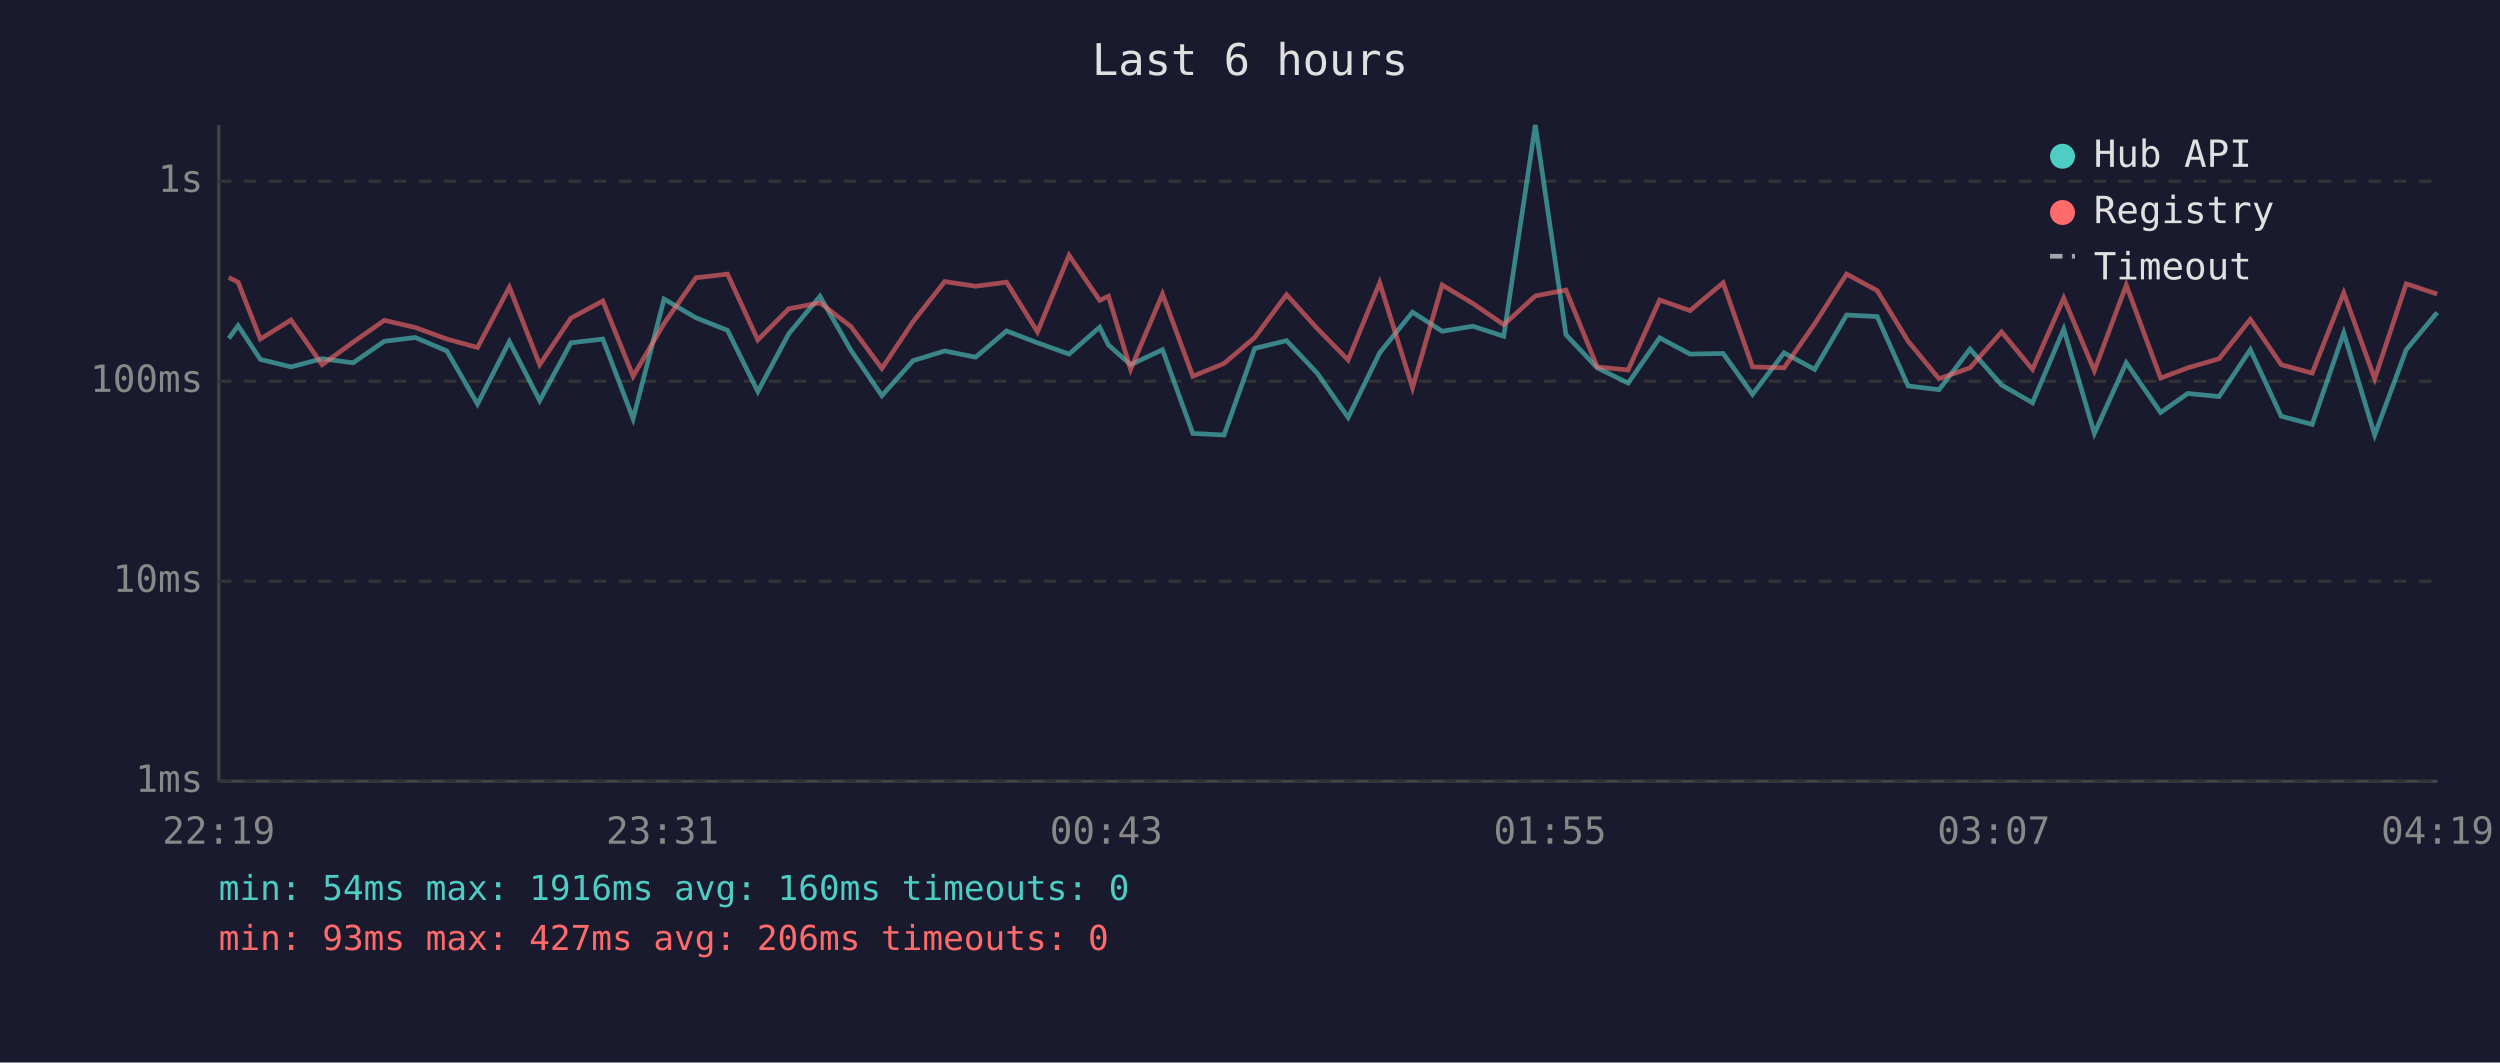
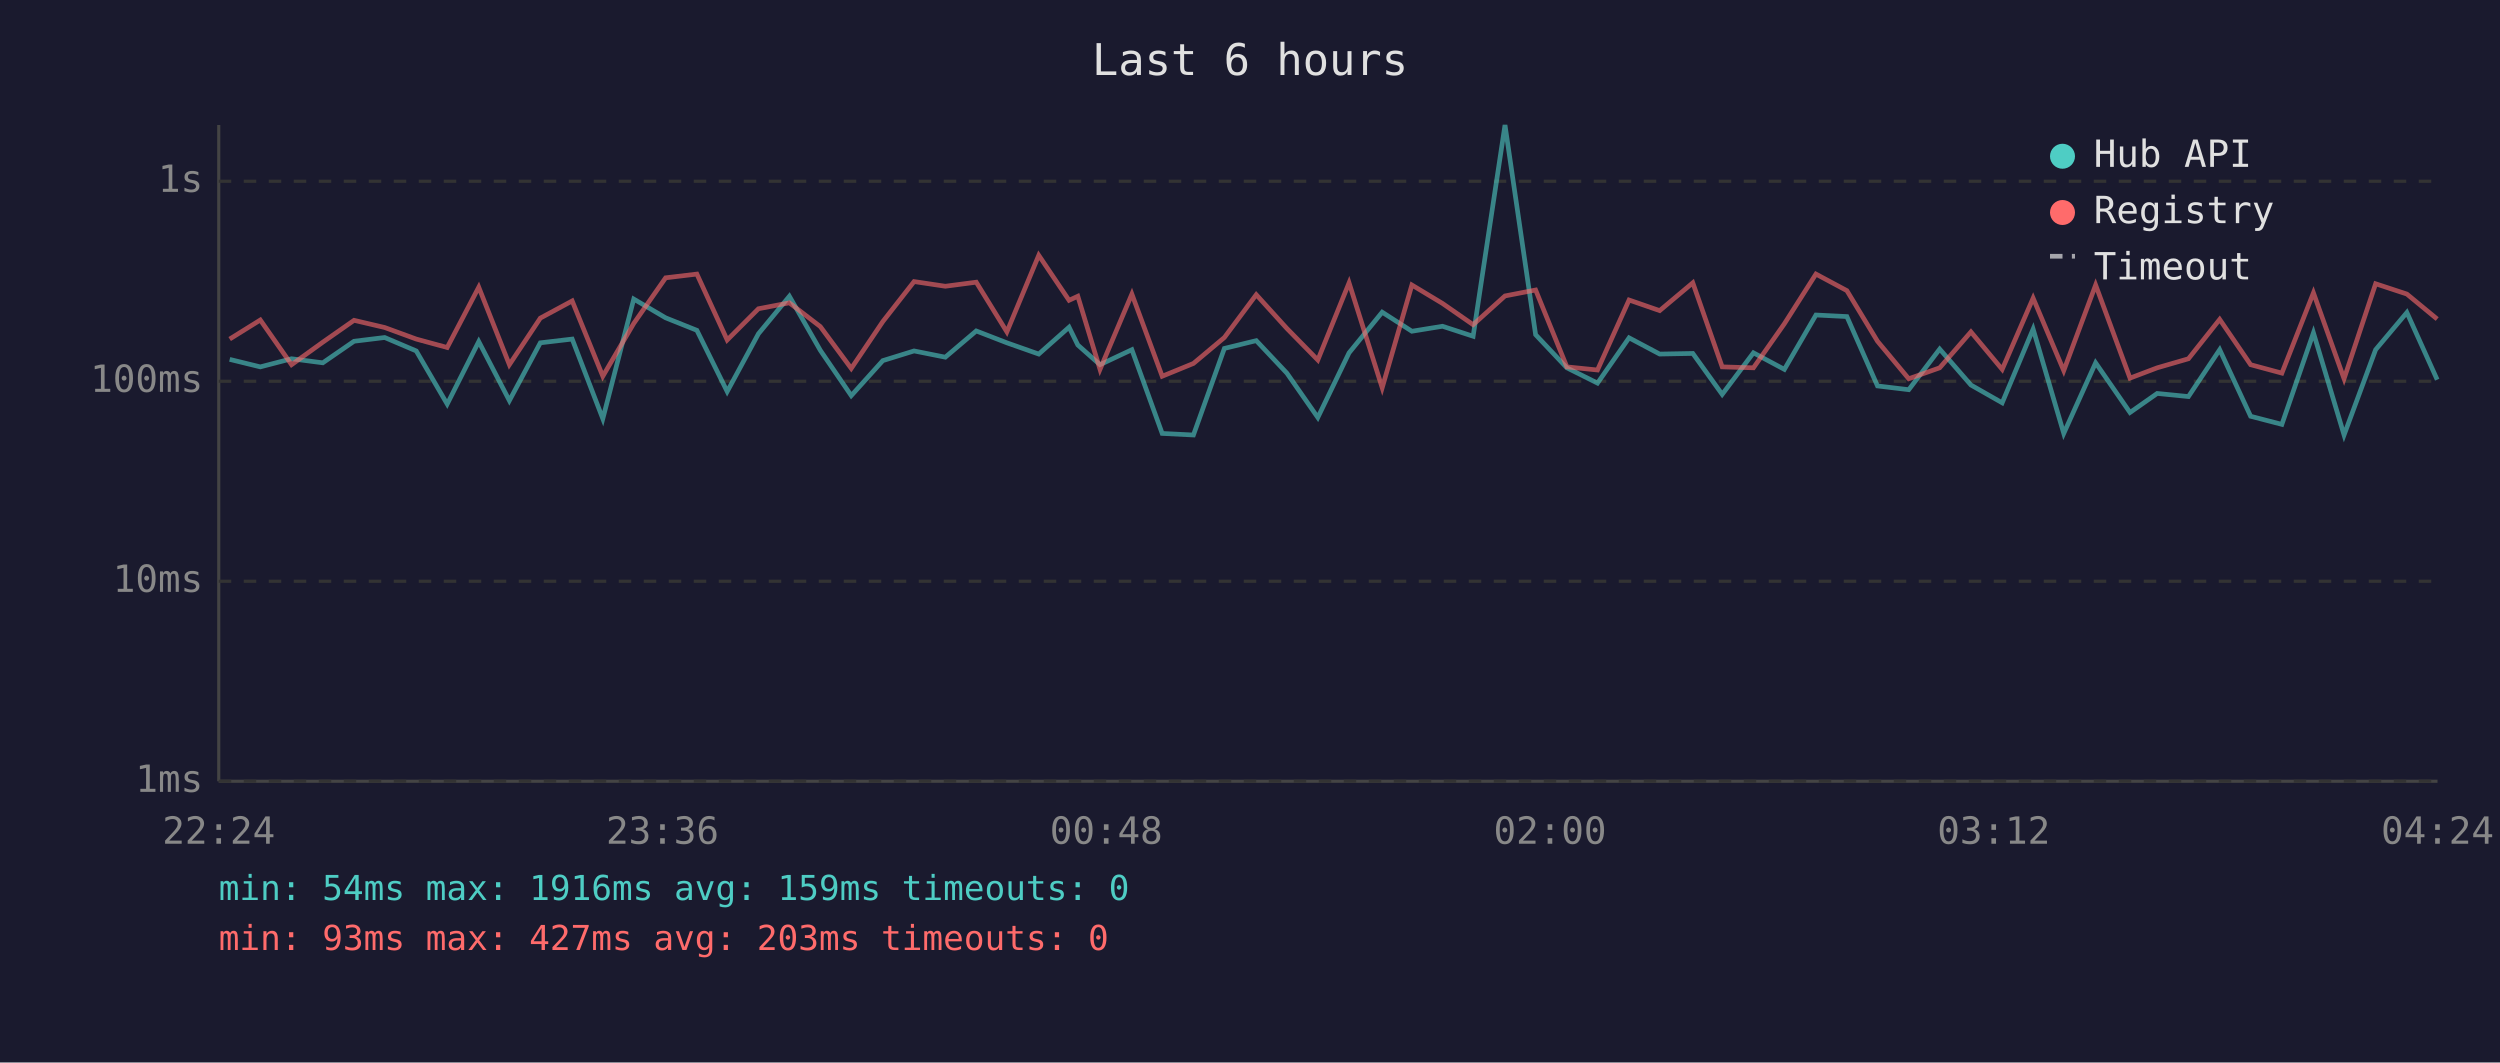
<svg xmlns="http://www.w3.org/2000/svg" viewBox="0 0 800 340" font-family="monospace" font-size="12">
  <rect width="800" height="340" fill="#1a1a2e" />
  <text x="400" y="24" fill="#e0e0e0" font-size="14" text-anchor="middle">Last 6 hours</text>
  <line x1="70" y1="40" x2="70" y2="250" stroke="#444" stroke-width="1" />
  <line x1="70" y1="250" x2="780" y2="250" stroke="#444" stroke-width="1" />
  <line x1="70" y1="250" x2="780" y2="250" stroke="#333" stroke-width="1" stroke-dasharray="4" />
  <text x="65" y="250" fill="#888" text-anchor="end" dominant-baseline="middle">1ms</text>
  <line x1="70" y1="186" x2="780" y2="186" stroke="#333" stroke-width="1" stroke-dasharray="4" />
  <text x="65" y="186" fill="#888" text-anchor="end" dominant-baseline="middle">10ms</text>
  <line x1="70" y1="122" x2="780" y2="122" stroke="#333" stroke-width="1" stroke-dasharray="4" />
  <text x="65" y="122" fill="#888" text-anchor="end" dominant-baseline="middle">100ms</text>
  <line x1="70" y1="58" x2="780" y2="58" stroke="#333" stroke-width="1" stroke-dasharray="4" />
  <text x="65" y="58" fill="#888" text-anchor="end" dominant-baseline="middle">1s</text>
-   <text x="70" y="270" fill="#888" text-anchor="middle">22:19</text>
-   <text x="212" y="270" fill="#888" text-anchor="middle">23:31</text>
-   <text x="354" y="270" fill="#888" text-anchor="middle">00:43</text>
-   <text x="496" y="270" fill="#888" text-anchor="middle">01:55</text>
-   <text x="638" y="270" fill="#888" text-anchor="middle">03:07</text>
-   <text x="780" y="270" fill="#888" text-anchor="middle">04:19</text>
-   <polyline points="73.2,108.3 76.2,104.2 83.3,115.0 93.1,117.4 103.1,114.8 113.0,116.1 123.0,109.2 132.9,108.0 143.0,112.3 152.8,129.3 163.0,109.3 172.7,128.2 182.7,109.7 192.9,108.5 202.6,134.0 212.5,95.7 222.7,101.7 232.8,105.7 242.5,125.3 252.4,106.8 262.4,94.8 272.3,112.1 282.2,126.6 292.2,115.4 302.3,112.3 312.2,114.3 322.1,105.9 332.0,109.7 342.1,113.3 351.9,104.7 354.7,110.4 361.8,116.7 372.0,111.9 381.7,138.7 391.7,139.2 401.5,111.5 411.7,109.0 421.5,119.4 431.4,133.6 441.5,112.9 452.0,99.9 461.5,106.0 471.3,104.4 481.2,107.6 491.3,40.0 501.1,107.1 511.1,117.7 521.0,122.6 531.1,108.1 540.8,113.3 551.4,113.1 560.8,126.2 570.9,112.9 580.7,118.2 590.9,100.8 600.7,101.3 610.6,123.5 620.5,124.7 630.4,111.7 640.5,123.2 650.4,128.9 660.4,105.3 670.2,138.7 680.4,116.1 691.4,132.0 700.1,125.9 710.1,126.9 720.1,111.9 730.0,133.2 739.9,135.8 750.0,106.5 759.9,139.2 770.0,111.9 779.9,100.0" fill="none" stroke="#4ecdc4" stroke-width="1.5" opacity="0.6" />
-   <polyline points="73.2,88.8 76.2,90.3 83.3,108.5 93.1,102.4 103.1,116.7 113.0,109.5 123.0,102.5 132.9,104.8 143.0,108.5 152.8,111.2 163.0,91.9 172.7,116.7 182.7,101.8 192.9,96.3 202.6,120.4 212.5,103.5 222.7,88.9 232.8,87.7 242.5,108.8 252.4,98.8 262.4,96.9 272.3,104.5 282.2,117.9 292.2,102.9 302.3,90.1 312.2,91.6 322.1,90.3 332.0,106.2 342.1,81.7 351.9,96.1 354.7,94.8 361.8,118.2 372.0,94.1 381.7,120.4 391.7,116.3 401.5,108.0 411.7,94.3 421.5,105.1 431.4,115.2 441.5,90.5 452.0,124.1 461.5,91.2 471.3,97.1 481.2,103.9 491.3,94.7 501.1,92.8 511.1,117.4 521.0,118.4 531.1,96.0 540.8,99.4 551.4,90.5 560.8,117.4 570.9,117.7 580.7,103.6 590.9,87.7 600.7,93.0 610.6,109.2 620.5,121.2 630.4,117.7 640.5,106.2 650.4,118.2 660.4,95.4 670.2,118.6 680.4,91.2 691.4,121.0 700.1,117.7 710.1,114.8 720.1,102.2 730.0,116.7 739.9,119.4 750.0,93.7 759.9,121.2 770.0,90.8 779.9,94.1" fill="none" stroke="#ff6b6b" stroke-width="1.5" opacity="0.6" />
+   <text x="70" y="270" fill="#888" text-anchor="middle">22:24</text>
+   <text x="212" y="270" fill="#888" text-anchor="middle">23:36</text>
+   <text x="354" y="270" fill="#888" text-anchor="middle">00:48</text>
+   <text x="496" y="270" fill="#888" text-anchor="middle">02:00</text>
+   <text x="638" y="270" fill="#888" text-anchor="middle">03:12</text>
+   <text x="780" y="270" fill="#888" text-anchor="middle">04:24</text>
+   <polyline points="73.5,115.0 83.3,117.4 93.3,114.8 103.3,116.1 113.3,109.2 123.1,108.0 133.2,112.3 143.1,129.3 153.2,109.3 163.0,128.2 172.9,109.7 183.1,108.5 192.9,134.0 202.8,95.7 213.0,101.7 223.0,105.7 232.7,125.3 242.7,106.8 252.6,94.8 262.5,112.1 272.4,126.6 282.5,115.4 292.5,112.3 302.5,114.3 312.4,105.9 322.2,109.7 332.4,113.3 342.1,104.7 344.9,110.4 352.0,116.7 362.2,111.9 371.9,138.7 381.9,139.2 391.8,111.5 402.0,109.0 411.8,119.4 421.7,133.6 431.7,112.9 442.3,99.9 451.8,106.0 461.6,104.4 471.4,107.6 481.6,40.0 491.4,107.1 501.4,117.7 511.2,122.6 521.3,108.1 531.1,113.3 541.7,113.1 551.1,126.2 561.1,112.9 571.0,118.2 581.1,100.8 591.0,101.3 600.8,123.5 610.8,124.7 620.7,111.7 630.7,123.2 640.7,128.9 650.6,105.3 660.4,138.7 670.6,116.1 681.6,132.0 690.3,125.9 700.3,126.9 710.3,111.9 720.2,133.2 730.2,135.8 740.3,106.5 750.1,139.2 760.2,111.9 770.2,100.0 779.9,121.5" fill="none" stroke="#4ecdc4" stroke-width="1.5" opacity="0.6" />
+   <polyline points="73.5,108.5 83.3,102.4 93.3,116.7 103.3,109.5 113.3,102.5 123.1,104.8 133.2,108.5 143.1,111.2 153.2,91.9 163.0,116.7 172.9,101.8 183.1,96.3 192.9,120.4 202.8,103.5 213.0,88.9 223.0,87.7 232.7,108.8 242.7,98.8 252.6,96.9 262.5,104.5 272.4,117.9 282.5,102.9 292.5,90.1 302.5,91.6 312.4,90.3 322.2,106.2 332.4,81.7 342.1,96.1 344.9,94.8 352.0,118.2 362.2,94.1 371.9,120.4 381.9,116.3 391.8,108.0 402.0,94.3 411.8,105.1 421.7,115.2 431.7,90.5 442.3,124.1 451.8,91.2 461.6,97.1 471.4,103.9 481.6,94.7 491.4,92.8 501.4,117.4 511.2,118.4 521.3,96.0 531.1,99.4 541.7,90.5 551.1,117.4 561.1,117.7 571.0,103.6 581.1,87.7 591.0,93.0 600.8,109.2 610.8,121.2 620.7,117.7 630.7,106.2 640.7,118.2 650.6,95.4 660.4,118.6 670.6,91.2 681.6,121.0 690.3,117.7 700.3,114.8 710.3,102.2 720.2,116.7 730.2,119.4 740.3,93.7 750.1,121.2 760.2,90.8 770.2,94.1 779.9,102.1" fill="none" stroke="#ff6b6b" stroke-width="1.5" opacity="0.6" />
  <circle cx="660" cy="50" r="4" fill="#4ecdc4" />
  <text x="670" y="50" fill="#e0e0e0" dominant-baseline="middle">Hub API</text>
  <circle cx="660" cy="68" r="4" fill="#ff6b6b" />
  <text x="670" y="68" fill="#e0e0e0" dominant-baseline="middle">Registry</text>
  <line x1="656" y1="82" x2="664" y2="82" stroke="#e0e0e0" stroke-width="1.5" stroke-dasharray="4,3" opacity="0.7" />
  <text x="670" y="86" fill="#e0e0e0" dominant-baseline="middle">Timeout</text>
-   <text x="70" y="288" fill="#4ecdc4" font-size="11">min: 54ms  max: 1916ms  avg: 160ms  timeouts: 0</text>
-   <text x="70" y="304" fill="#ff6b6b" font-size="11">min: 93ms  max: 427ms  avg: 206ms  timeouts: 0</text>
+   <text x="70" y="288" fill="#4ecdc4" font-size="11">min: 54ms  max: 1916ms  avg: 159ms  timeouts: 0</text>
+   <text x="70" y="304" fill="#ff6b6b" font-size="11">min: 93ms  max: 427ms  avg: 203ms  timeouts: 0</text>
</svg>
